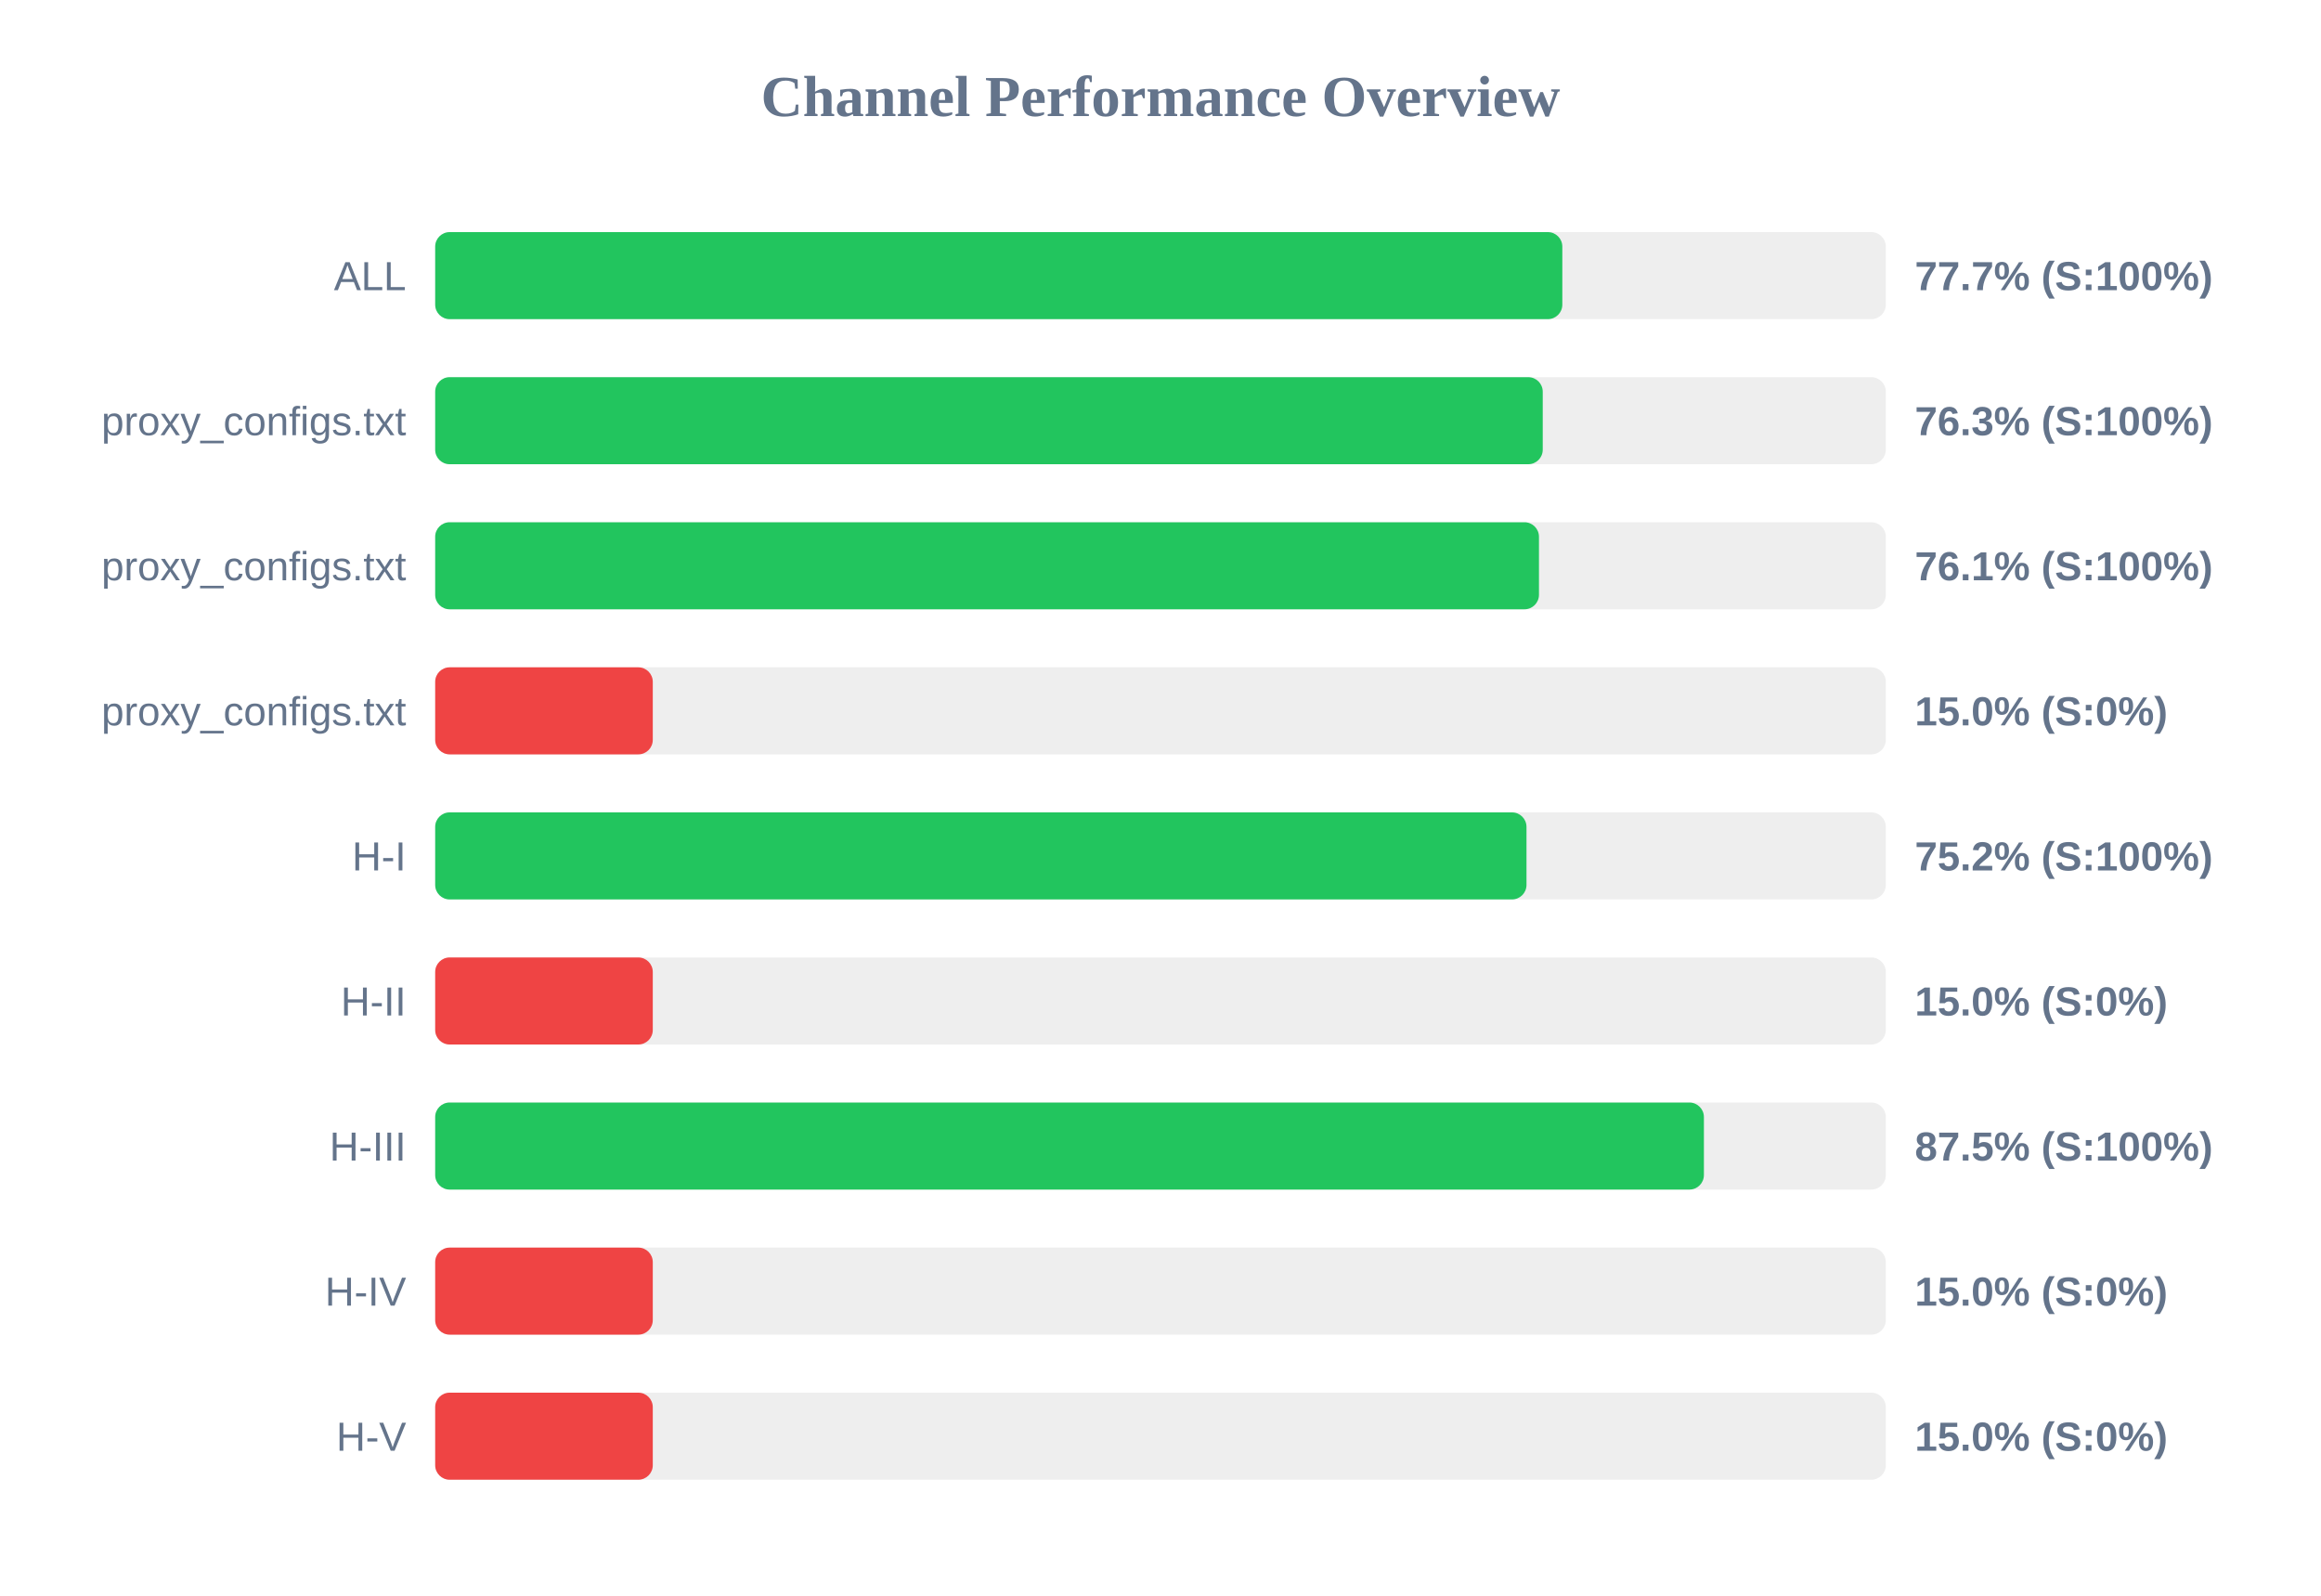
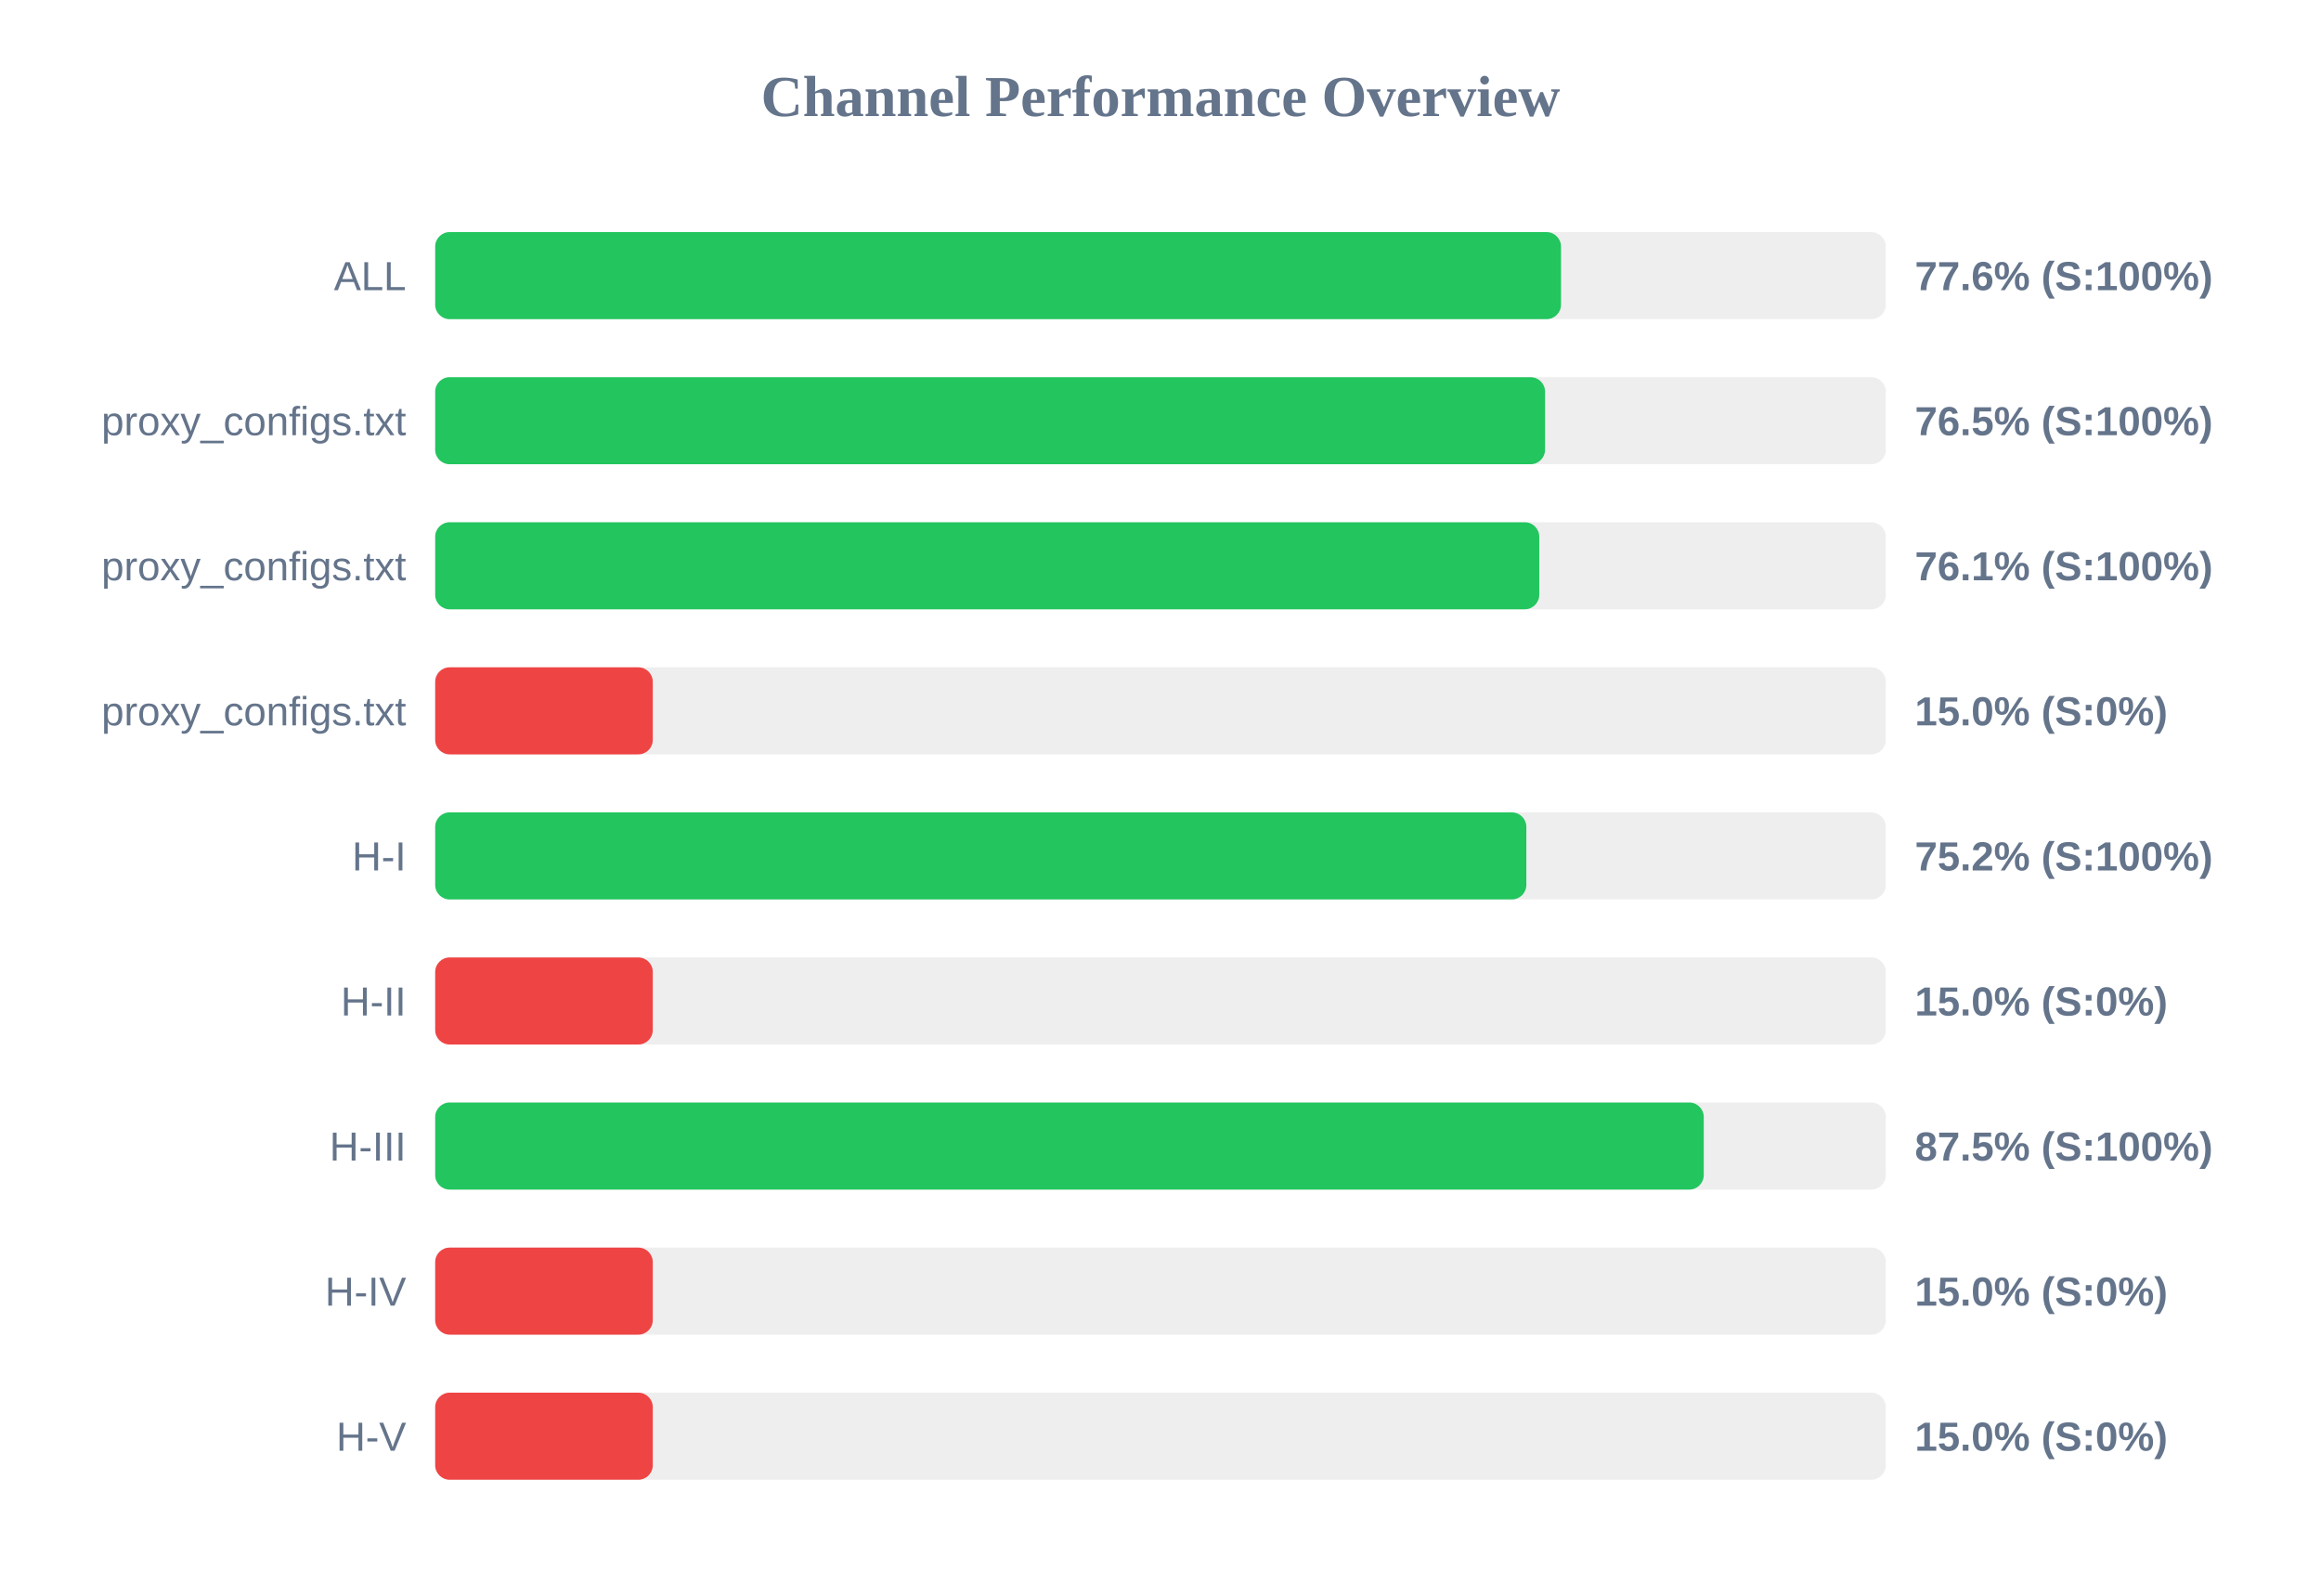
<svg xmlns="http://www.w3.org/2000/svg" width="800" height="550" version="1.1">
  <style>
        .row { font: 14px Arial; fill: #64748b; }
        .score { font: bold 14px Arial; fill: #64748b; }
    </style>
  <text x="400" y="40" text-anchor="middle" font-size="20px" font-weight="bold" fill="#64748b">Channel Performance Overview</text>
  <rect x="150" y="80" width="500" height="30" fill="#eee" rx="5" />
-   <rect x="150" y="80" width="388.5" height="30" fill="#22c55e" rx="5" />
+   <rect x="150" y="80" width="388.05" height="30" fill="#22c55e" rx="5" />
  <text x="140" y="100" text-anchor="end" class="row">ALL</text>
-   <text x="660" y="100" text-anchor="start" class="score">77.7% (S:100%)</text>
+   <text x="660" y="100" text-anchor="start" class="score">77.6% (S:100%)</text>
  <rect x="150" y="130" width="500" height="30" fill="#eee" rx="5" />
-   <rect x="150" y="130" width="381.75" height="30" fill="#22c55e" rx="5" />
+   <rect x="150" y="130" width="382.55" height="30" fill="#22c55e" rx="5" />
  <text x="140" y="150" text-anchor="end" class="row">proxy_configs.txt</text>
-   <text x="660" y="150" text-anchor="start" class="score">76.3% (S:100%)</text>
+   <text x="660" y="150" text-anchor="start" class="score">76.5% (S:100%)</text>
  <rect x="150" y="180" width="500" height="30" fill="#eee" rx="5" />
-   <rect x="150" y="180" width="380.45" height="30" fill="#22c55e" rx="5" />
+   <rect x="150" y="180" width="380.55" height="30" fill="#22c55e" rx="5" />
  <text x="140" y="200" text-anchor="end" class="row">proxy_configs.txt</text>
  <text x="660" y="200" text-anchor="start" class="score">76.1% (S:100%)</text>
  <rect x="150" y="230" width="500" height="30" fill="#eee" rx="5" />
  <rect x="150" y="230" width="75.0" height="30" fill="#ef4444" rx="5" />
  <text x="140" y="250" text-anchor="end" class="row">proxy_configs.txt</text>
  <text x="660" y="250" text-anchor="start" class="score">15.0% (S:0%)</text>
  <rect x="150" y="280" width="500" height="30" fill="#eee" rx="5" />
-   <rect x="150" y="280" width="376.15" height="30" fill="#22c55e" rx="5" />
+   <rect x="150" y="280" width="376.1" height="30" fill="#22c55e" rx="5" />
  <text x="140" y="300" text-anchor="end" class="row">H-I</text>
  <text x="660" y="300" text-anchor="start" class="score">75.2% (S:100%)</text>
  <rect x="150" y="330" width="500" height="30" fill="#eee" rx="5" />
  <rect x="150" y="330" width="75.0" height="30" fill="#ef4444" rx="5" />
  <text x="140" y="350" text-anchor="end" class="row">H-II</text>
  <text x="660" y="350" text-anchor="start" class="score">15.0% (S:0%)</text>
  <rect x="150" y="380" width="500" height="30" fill="#eee" rx="5" />
-   <rect x="150" y="380" width="437.3" height="30" fill="#22c55e" rx="5" />
+   <rect x="150" y="380" width="437.25" height="30" fill="#22c55e" rx="5" />
  <text x="140" y="400" text-anchor="end" class="row">H-III</text>
  <text x="660" y="400" text-anchor="start" class="score">87.5% (S:100%)</text>
  <rect x="150" y="430" width="500" height="30" fill="#eee" rx="5" />
  <rect x="150" y="430" width="75.0" height="30" fill="#ef4444" rx="5" />
  <text x="140" y="450" text-anchor="end" class="row">H-IV</text>
  <text x="660" y="450" text-anchor="start" class="score">15.0% (S:0%)</text>
  <rect x="150" y="480" width="500" height="30" fill="#eee" rx="5" />
  <rect x="150" y="480" width="75.0" height="30" fill="#ef4444" rx="5" />
  <text x="140" y="500" text-anchor="end" class="row">H-V</text>
  <text x="660" y="500" text-anchor="start" class="score">15.0% (S:0%)</text>
</svg>
